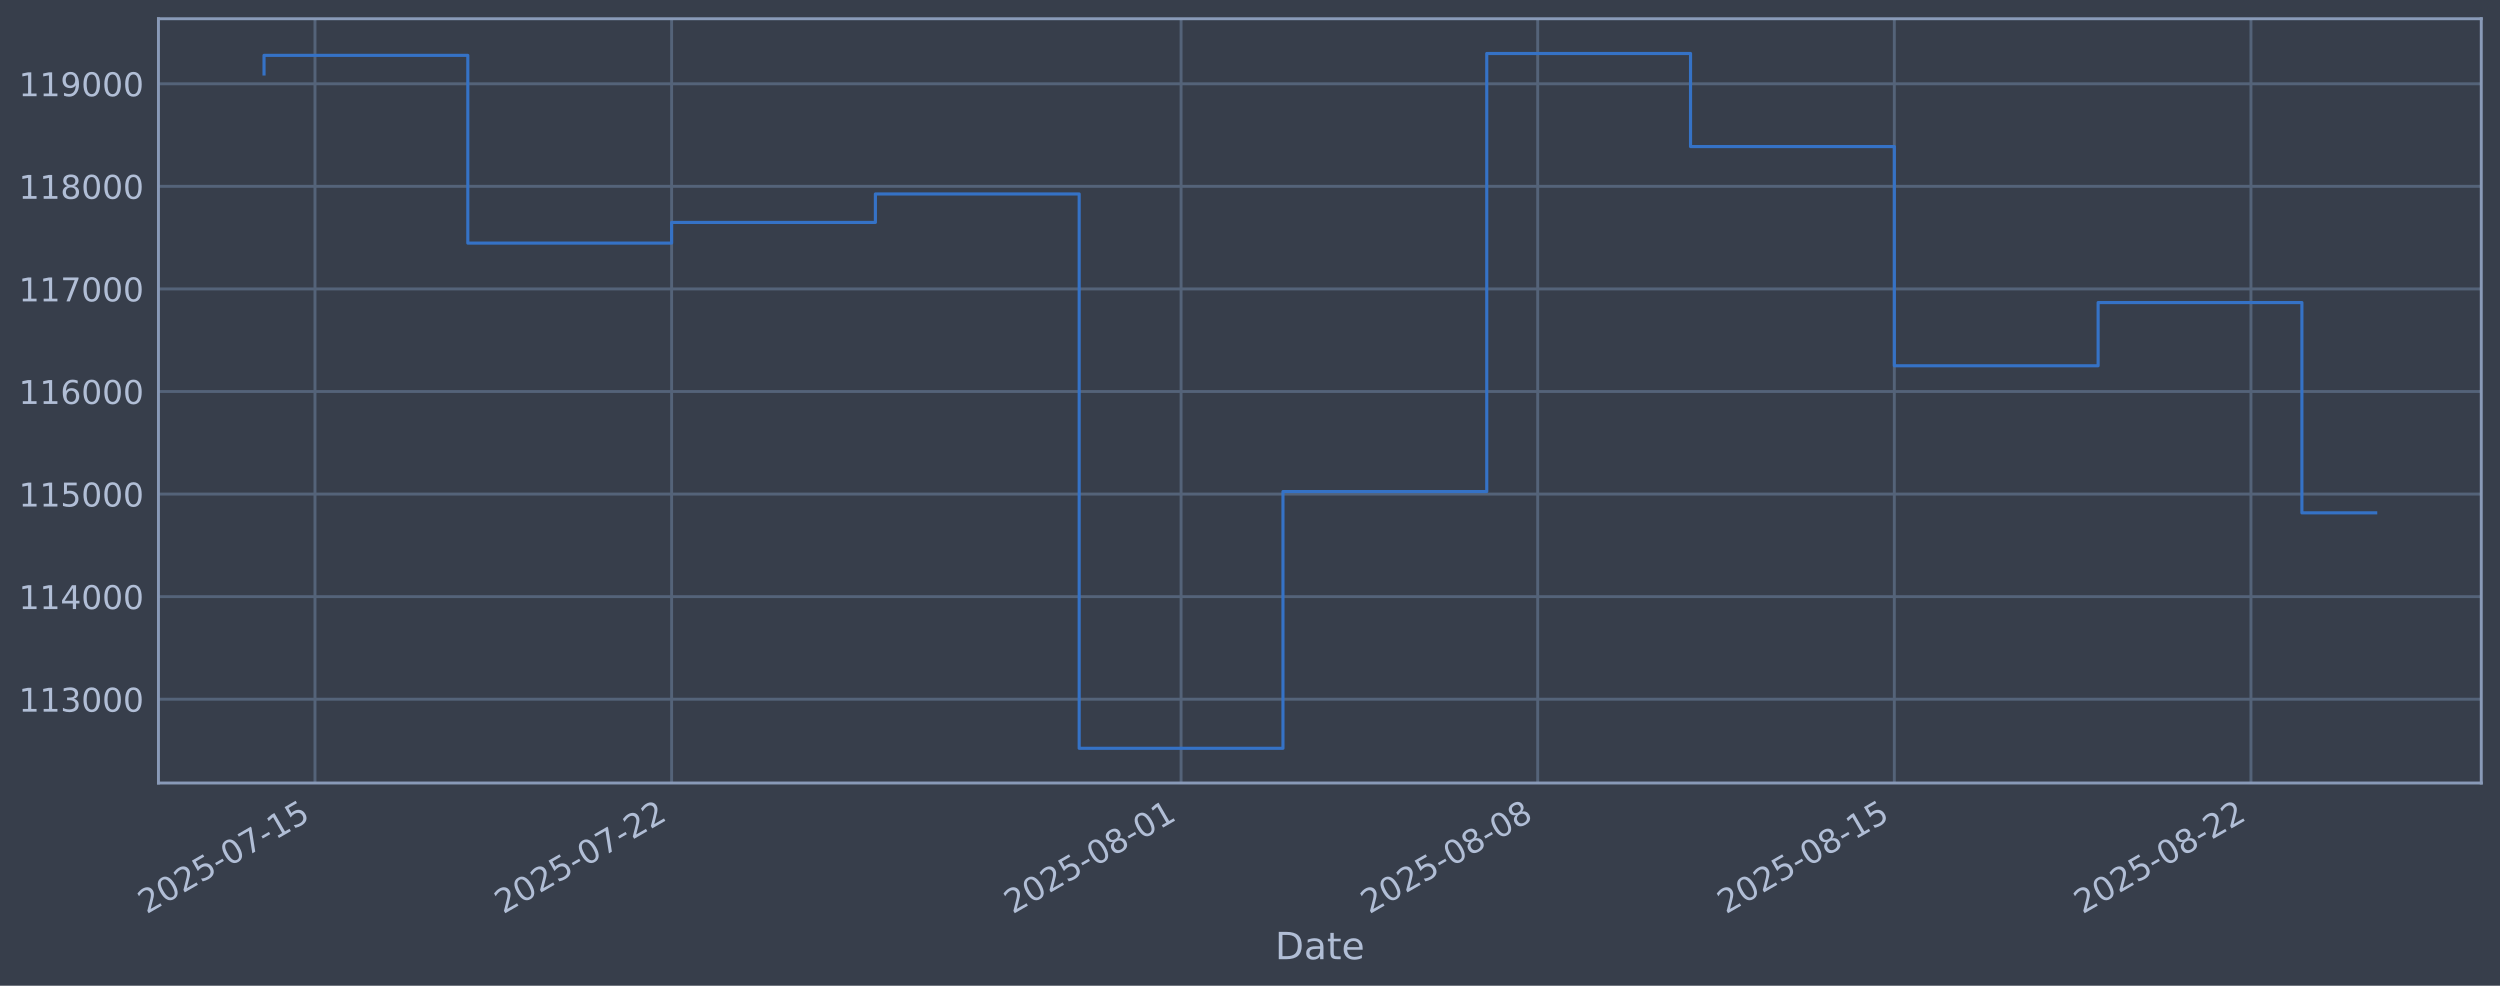
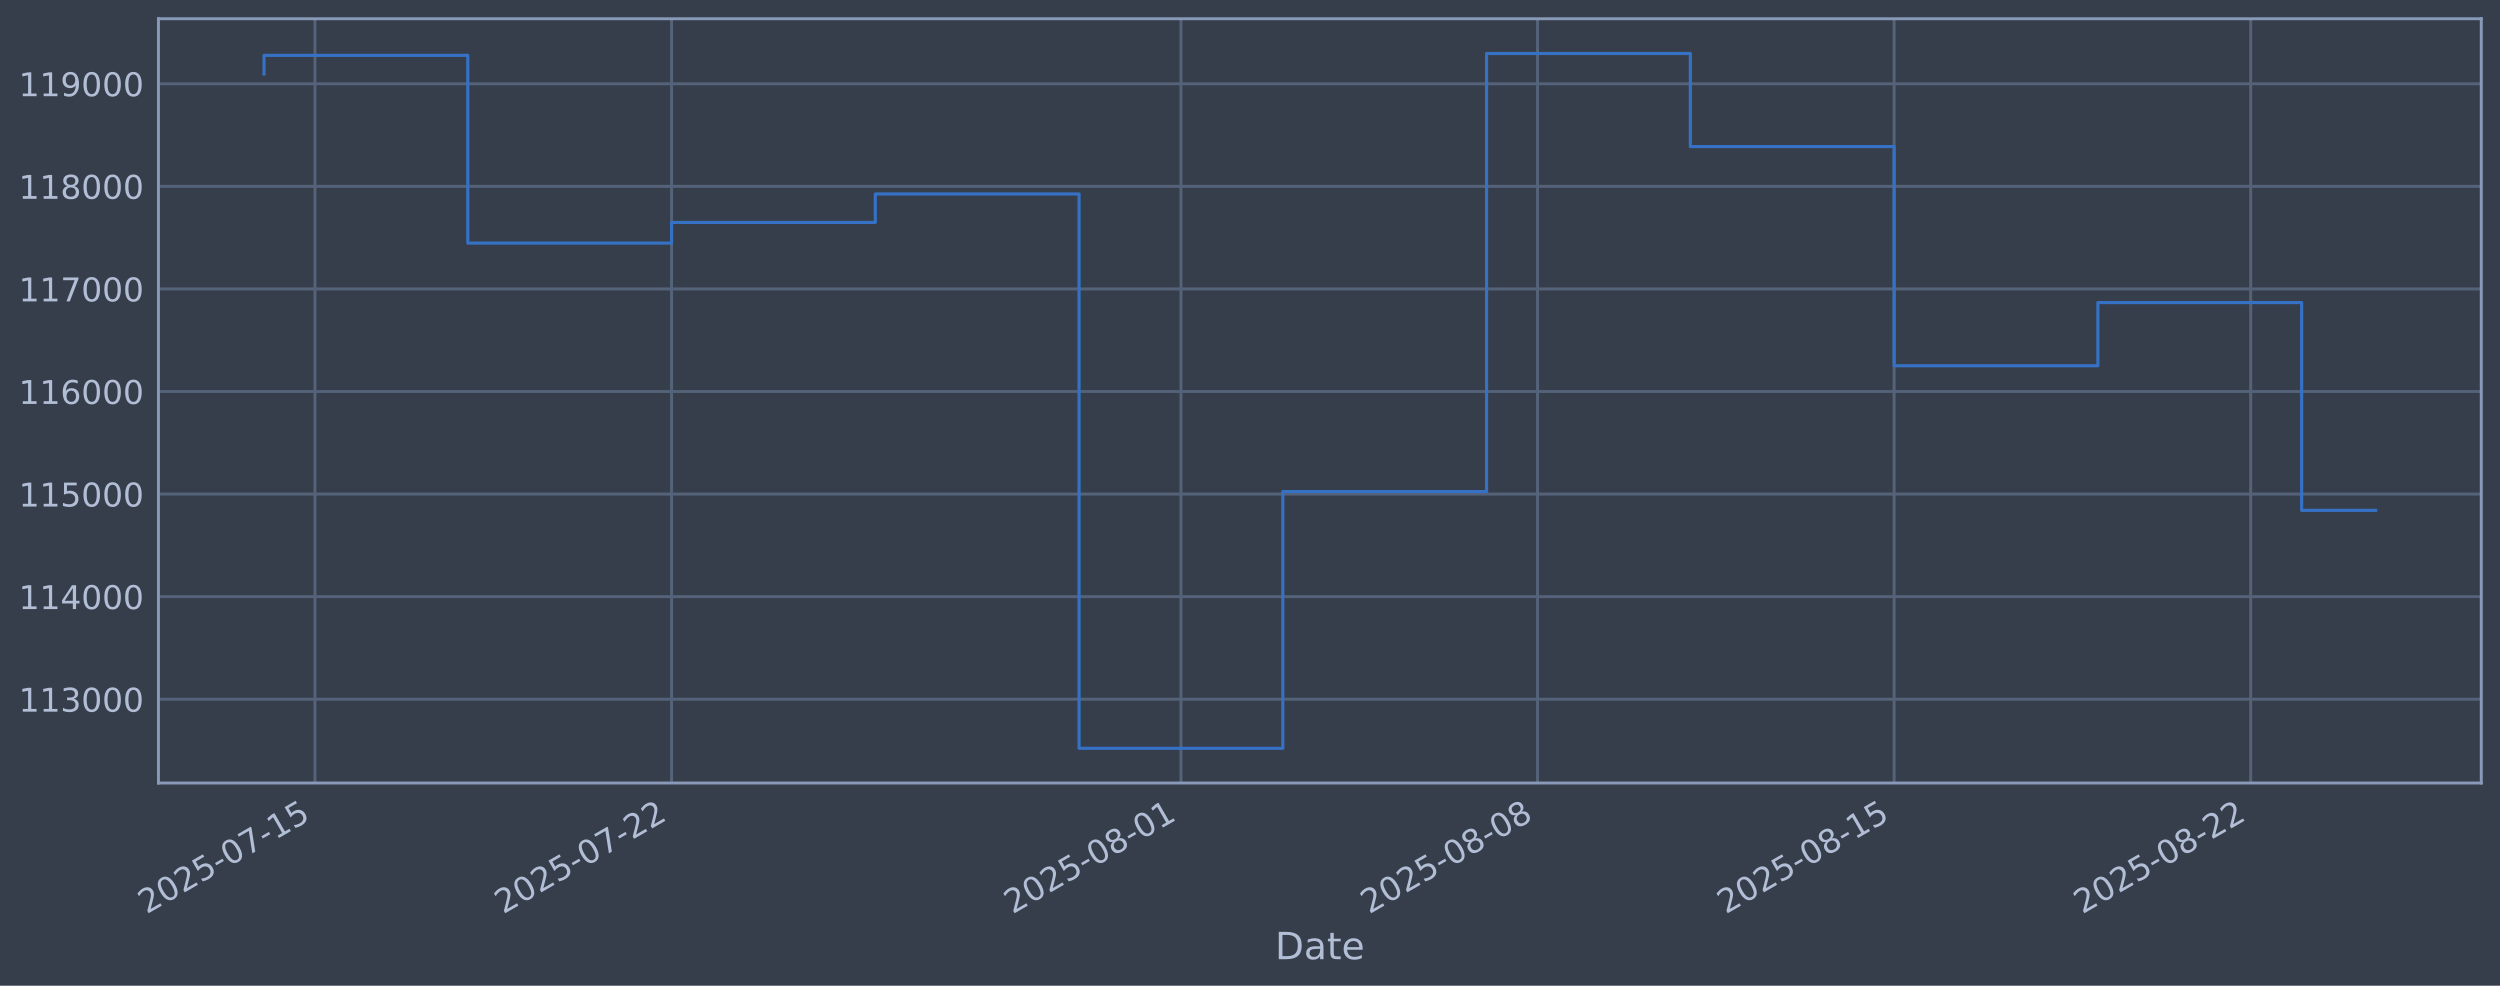
<svg xmlns="http://www.w3.org/2000/svg" xmlns:xlink="http://www.w3.org/1999/xlink" width="960.9pt" height="378.87pt" viewBox="0 0 960.9 378.87" version="1.1">
  <defs>
    <style type="text/css">*{stroke-linejoin: round; stroke-linecap: butt}</style>
  </defs>
  <g id="figure_1">
    <g id="patch_1">
      <path d="M 0 378.87  L 960.9 378.87  L 960.9 0  L 0 0  z " style="fill: #373e4b" />
    </g>
    <g id="axes_1">
      <g id="patch_2">
        <path d="M 60.901 300.96  L 953.701 300.96  L 953.701 7.2  L 60.901 7.2  z " style="fill: #373e4b" />
      </g>
      <g id="matplotlib.axis_1">
        <g id="xtick_1">
          <g id="line2d_1">
-             <path d="M 121.064 300.96  L 121.064 7.2  " clip-path="url(#p960f0c82c4)" style="fill: none; stroke: #546379; stroke-width: 1.12; stroke-linecap: square" />
+             <path d="M 121.062 300.96  L 121.062 7.2  " clip-path="url(#pa74d80a221)" style="fill: none; stroke: #546379; stroke-width: 1.12; stroke-linecap: square" />
          </g>
          <g id="line2d_2" />
          <g id="text_1">
-             <g style="fill: #b1bed6" transform="translate(56.33872 351.4642) rotate(-30) scale(0.126 -0.126)">
+             <g style="fill: #b1bed6" transform="translate(56.33613 351.4642) rotate(-30) scale(0.126 -0.126)">
              <defs>
                <path id="DejaVuSans-32" d="M 1228 531  L 3431 531  L 3431 0  L 469 0  L 469 531  Q 828 903 1448 1529  Q 2069 2156 2228 2338  Q 2531 2678 2651 2914  Q 2772 3150 2772 3378  Q 2772 3750 2511 3984  Q 2250 4219 1831 4219  Q 1534 4219 1204 4116  Q 875 4013 500 3803  L 500 4441  Q 881 4594 1212 4672  Q 1544 4750 1819 4750  Q 2544 4750 2975 4387  Q 3406 4025 3406 3419  Q 3406 3131 3298 2873  Q 3191 2616 2906 2266  Q 2828 2175 2409 1742  Q 1991 1309 1228 531  z " transform="scale(0.015625)" />
                <path id="DejaVuSans-30" d="M 2034 4250  Q 1547 4250 1301 3770  Q 1056 3291 1056 2328  Q 1056 1369 1301 889  Q 1547 409 2034 409  Q 2525 409 2770 889  Q 3016 1369 3016 2328  Q 3016 3291 2770 3770  Q 2525 4250 2034 4250  z M 2034 4750  Q 2819 4750 3233 4129  Q 3647 3509 3647 2328  Q 3647 1150 3233 529  Q 2819 -91 2034 -91  Q 1250 -91 836 529  Q 422 1150 422 2328  Q 422 3509 836 4129  Q 1250 4750 2034 4750  z " transform="scale(0.015625)" />
                <path id="DejaVuSans-35" d="M 691 4666  L 3169 4666  L 3169 4134  L 1269 4134  L 1269 2991  Q 1406 3038 1543 3061  Q 1681 3084 1819 3084  Q 2600 3084 3056 2656  Q 3513 2228 3513 1497  Q 3513 744 3044 326  Q 2575 -91 1722 -91  Q 1428 -91 1123 -41  Q 819 9 494 109  L 494 744  Q 775 591 1075 516  Q 1375 441 1709 441  Q 2250 441 2565 725  Q 2881 1009 2881 1497  Q 2881 1984 2565 2268  Q 2250 2553 1709 2553  Q 1456 2553 1204 2497  Q 953 2441 691 2322  L 691 4666  z " transform="scale(0.015625)" />
                <path id="DejaVuSans-2d" d="M 313 2009  L 1997 2009  L 1997 1497  L 313 1497  L 313 2009  z " transform="scale(0.015625)" />
                <path id="DejaVuSans-37" d="M 525 4666  L 3525 4666  L 3525 4397  L 1831 0  L 1172 0  L 2766 4134  L 525 4134  L 525 4666  z " transform="scale(0.015625)" />
                <path id="DejaVuSans-31" d="M 794 531  L 1825 531  L 1825 4091  L 703 3866  L 703 4441  L 1819 4666  L 2450 4666  L 2450 531  L 3481 531  L 3481 0  L 794 0  L 794 531  z " transform="scale(0.015625)" />
              </defs>
              <use xlink:href="#DejaVuSans-32" />
              <use xlink:href="#DejaVuSans-30" transform="translate(63.62305 0)" />
              <use xlink:href="#DejaVuSans-32" transform="translate(127.2461 0)" />
              <use xlink:href="#DejaVuSans-35" transform="translate(190.8691 0)" />
              <use xlink:href="#DejaVuSans-2d" transform="translate(254.4922 0)" />
              <use xlink:href="#DejaVuSans-30" transform="translate(290.5762 0)" />
              <use xlink:href="#DejaVuSans-37" transform="translate(354.1992 0)" />
              <use xlink:href="#DejaVuSans-2d" transform="translate(417.8223 0)" />
              <use xlink:href="#DejaVuSans-31" transform="translate(453.9062 0)" />
              <use xlink:href="#DejaVuSans-35" transform="translate(517.5293 0)" />
            </g>
          </g>
        </g>
        <g id="xtick_2">
          <g id="line2d_3">
-             <path d="M 258.138 300.96  L 258.138 7.2  " clip-path="url(#p960f0c82c4)" style="fill: none; stroke: #546379; stroke-width: 1.12; stroke-linecap: square" />
+             <path d="M 258.117 300.96  L 258.117 7.2  " clip-path="url(#pa74d80a221)" style="fill: none; stroke: #546379; stroke-width: 1.12; stroke-linecap: square" />
          </g>
          <g id="line2d_4" />
          <g id="text_2">
-             <g style="fill: #b1bed6" transform="translate(193.4121 351.4642) rotate(-30) scale(0.126 -0.126)">
+             <g style="fill: #b1bed6" transform="translate(193.3914 351.4642) rotate(-30) scale(0.126 -0.126)">
              <use xlink:href="#DejaVuSans-32" />
              <use xlink:href="#DejaVuSans-30" transform="translate(63.62305 0)" />
              <use xlink:href="#DejaVuSans-32" transform="translate(127.2461 0)" />
              <use xlink:href="#DejaVuSans-35" transform="translate(190.8691 0)" />
              <use xlink:href="#DejaVuSans-2d" transform="translate(254.4922 0)" />
              <use xlink:href="#DejaVuSans-30" transform="translate(290.5762 0)" />
              <use xlink:href="#DejaVuSans-37" transform="translate(354.1992 0)" />
              <use xlink:href="#DejaVuSans-2d" transform="translate(417.8223 0)" />
              <use xlink:href="#DejaVuSans-32" transform="translate(453.9062 0)" />
              <use xlink:href="#DejaVuSans-32" transform="translate(517.5293 0)" />
            </g>
          </g>
        </g>
        <g id="xtick_3">
          <g id="line2d_5">
-             <path d="M 453.957 300.96  L 453.957 7.2  " clip-path="url(#p960f0c82c4)" style="fill: none; stroke: #546379; stroke-width: 1.12; stroke-linecap: square" />
+             <path d="M 453.91 300.96  L 453.91 7.2  " clip-path="url(#pa74d80a221)" style="fill: none; stroke: #546379; stroke-width: 1.12; stroke-linecap: square" />
          </g>
          <g id="line2d_6" />
          <g id="text_3">
-             <g style="fill: #b1bed6" transform="translate(389.2312 351.4642) rotate(-30) scale(0.126 -0.126)">
+             <g style="fill: #b1bed6" transform="translate(389.1846 351.4642) rotate(-30) scale(0.126 -0.126)">
              <defs>
                <path id="DejaVuSans-38" d="M 2034 2216  Q 1584 2216 1326 1975  Q 1069 1734 1069 1313  Q 1069 891 1326 650  Q 1584 409 2034 409  Q 2484 409 2743 651  Q 3003 894 3003 1313  Q 3003 1734 2745 1975  Q 2488 2216 2034 2216  z M 1403 2484  Q 997 2584 770 2862  Q 544 3141 544 3541  Q 544 4100 942 4425  Q 1341 4750 2034 4750  Q 2731 4750 3128 4425  Q 3525 4100 3525 3541  Q 3525 3141 3298 2862  Q 3072 2584 2669 2484  Q 3125 2378 3379 2068  Q 3634 1759 3634 1313  Q 3634 634 3220 271  Q 2806 -91 2034 -91  Q 1263 -91 848 271  Q 434 634 434 1313  Q 434 1759 690 2068  Q 947 2378 1403 2484  z M 1172 3481  Q 1172 3119 1398 2916  Q 1625 2713 2034 2713  Q 2441 2713 2670 2916  Q 2900 3119 2900 3481  Q 2900 3844 2670 4047  Q 2441 4250 2034 4250  Q 1625 4250 1398 4047  Q 1172 3844 1172 3481  z " transform="scale(0.015625)" />
              </defs>
              <use xlink:href="#DejaVuSans-32" />
              <use xlink:href="#DejaVuSans-30" transform="translate(63.62305 0)" />
              <use xlink:href="#DejaVuSans-32" transform="translate(127.2461 0)" />
              <use xlink:href="#DejaVuSans-35" transform="translate(190.8691 0)" />
              <use xlink:href="#DejaVuSans-2d" transform="translate(254.4922 0)" />
              <use xlink:href="#DejaVuSans-30" transform="translate(290.5762 0)" />
              <use xlink:href="#DejaVuSans-38" transform="translate(354.1992 0)" />
              <use xlink:href="#DejaVuSans-2d" transform="translate(417.8223 0)" />
              <use xlink:href="#DejaVuSans-30" transform="translate(453.9062 0)" />
              <use xlink:href="#DejaVuSans-31" transform="translate(517.5293 0)" />
            </g>
          </g>
        </g>
        <g id="xtick_4">
          <g id="line2d_7">
-             <path d="M 591.03 300.96  L 591.03 7.2  " clip-path="url(#p960f0c82c4)" style="fill: none; stroke: #546379; stroke-width: 1.12; stroke-linecap: square" />
+             <path d="M 590.965 300.96  L 590.965 7.2  " clip-path="url(#pa74d80a221)" style="fill: none; stroke: #546379; stroke-width: 1.12; stroke-linecap: square" />
          </g>
          <g id="line2d_8" />
          <g id="text_4">
-             <g style="fill: #b1bed6" transform="translate(526.3046 351.4642) rotate(-30) scale(0.126 -0.126)">
+             <g style="fill: #b1bed6" transform="translate(526.2398 351.4642) rotate(-30) scale(0.126 -0.126)">
              <use xlink:href="#DejaVuSans-32" />
              <use xlink:href="#DejaVuSans-30" transform="translate(63.62305 0)" />
              <use xlink:href="#DejaVuSans-32" transform="translate(127.2461 0)" />
              <use xlink:href="#DejaVuSans-35" transform="translate(190.8691 0)" />
              <use xlink:href="#DejaVuSans-2d" transform="translate(254.4922 0)" />
              <use xlink:href="#DejaVuSans-30" transform="translate(290.5762 0)" />
              <use xlink:href="#DejaVuSans-38" transform="translate(354.1992 0)" />
              <use xlink:href="#DejaVuSans-2d" transform="translate(417.8223 0)" />
              <use xlink:href="#DejaVuSans-30" transform="translate(453.9062 0)" />
              <use xlink:href="#DejaVuSans-38" transform="translate(517.5293 0)" />
            </g>
          </g>
        </g>
        <g id="xtick_5">
          <g id="line2d_9">
-             <path d="M 728.103 300.96  L 728.103 7.2  " clip-path="url(#p960f0c82c4)" style="fill: none; stroke: #546379; stroke-width: 1.12; stroke-linecap: square" />
+             <path d="M 728.021 300.96  L 728.021 7.2  " clip-path="url(#pa74d80a221)" style="fill: none; stroke: #546379; stroke-width: 1.12; stroke-linecap: square" />
          </g>
          <g id="line2d_10" />
          <g id="text_5">
-             <g style="fill: #b1bed6" transform="translate(663.3779 351.4642) rotate(-30) scale(0.126 -0.126)">
+             <g style="fill: #b1bed6" transform="translate(663.2951 351.4642) rotate(-30) scale(0.126 -0.126)">
              <use xlink:href="#DejaVuSans-32" />
              <use xlink:href="#DejaVuSans-30" transform="translate(63.62305 0)" />
              <use xlink:href="#DejaVuSans-32" transform="translate(127.2461 0)" />
              <use xlink:href="#DejaVuSans-35" transform="translate(190.8691 0)" />
              <use xlink:href="#DejaVuSans-2d" transform="translate(254.4922 0)" />
              <use xlink:href="#DejaVuSans-30" transform="translate(290.5762 0)" />
              <use xlink:href="#DejaVuSans-38" transform="translate(354.1992 0)" />
              <use xlink:href="#DejaVuSans-2d" transform="translate(417.8223 0)" />
              <use xlink:href="#DejaVuSans-31" transform="translate(453.9062 0)" />
              <use xlink:href="#DejaVuSans-35" transform="translate(517.5293 0)" />
            </g>
          </g>
        </g>
        <g id="xtick_6">
          <g id="line2d_11">
-             <path d="M 865.177 300.96  L 865.177 7.2  " clip-path="url(#p960f0c82c4)" style="fill: none; stroke: #546379; stroke-width: 1.12; stroke-linecap: square" />
+             <path d="M 865.076 300.96  L 865.076 7.2  " clip-path="url(#pa74d80a221)" style="fill: none; stroke: #546379; stroke-width: 1.12; stroke-linecap: square" />
          </g>
          <g id="line2d_12" />
          <g id="text_6">
-             <g style="fill: #b1bed6" transform="translate(800.4513 351.4642) rotate(-30) scale(0.126 -0.126)">
+             <g style="fill: #b1bed6" transform="translate(800.3503 351.4642) rotate(-30) scale(0.126 -0.126)">
              <use xlink:href="#DejaVuSans-32" />
              <use xlink:href="#DejaVuSans-30" transform="translate(63.62305 0)" />
              <use xlink:href="#DejaVuSans-32" transform="translate(127.2461 0)" />
              <use xlink:href="#DejaVuSans-35" transform="translate(190.8691 0)" />
              <use xlink:href="#DejaVuSans-2d" transform="translate(254.4922 0)" />
              <use xlink:href="#DejaVuSans-30" transform="translate(290.5762 0)" />
              <use xlink:href="#DejaVuSans-38" transform="translate(354.1992 0)" />
              <use xlink:href="#DejaVuSans-2d" transform="translate(417.8223 0)" />
              <use xlink:href="#DejaVuSans-32" transform="translate(453.9062 0)" />
              <use xlink:href="#DejaVuSans-32" transform="translate(517.5293 0)" />
            </g>
          </g>
        </g>
        <g id="text_7">
          <g style="fill: #b1bed6" transform="translate(490.0914 368.6753) scale(0.144 -0.144)">
            <defs>
              <path id="DejaVuSans-44" d="M 1259 4147  L 1259 519  L 2022 519  Q 2988 519 3436 956  Q 3884 1394 3884 2338  Q 3884 3275 3436 3711  Q 2988 4147 2022 4147  L 1259 4147  z M 628 4666  L 1925 4666  Q 3281 4666 3915 4102  Q 4550 3538 4550 2338  Q 4550 1131 3912 565  Q 3275 0 1925 0  L 628 0  L 628 4666  z " transform="scale(0.015625)" />
              <path id="DejaVuSans-61" d="M 2194 1759  Q 1497 1759 1228 1600  Q 959 1441 959 1056  Q 959 750 1161 570  Q 1363 391 1709 391  Q 2188 391 2477 730  Q 2766 1069 2766 1631  L 2766 1759  L 2194 1759  z M 3341 1997  L 3341 0  L 2766 0  L 2766 531  Q 2569 213 2275 61  Q 1981 -91 1556 -91  Q 1019 -91 701 211  Q 384 513 384 1019  Q 384 1609 779 1909  Q 1175 2209 1959 2209  L 2766 2209  L 2766 2266  Q 2766 2663 2505 2880  Q 2244 3097 1772 3097  Q 1472 3097 1187 3025  Q 903 2953 641 2809  L 641 3341  Q 956 3463 1253 3523  Q 1550 3584 1831 3584  Q 2591 3584 2966 3190  Q 3341 2797 3341 1997  z " transform="scale(0.015625)" />
              <path id="DejaVuSans-74" d="M 1172 4494  L 1172 3500  L 2356 3500  L 2356 3053  L 1172 3053  L 1172 1153  Q 1172 725 1289 603  Q 1406 481 1766 481  L 2356 481  L 2356 0  L 1766 0  Q 1100 0 847 248  Q 594 497 594 1153  L 594 3053  L 172 3053  L 172 3500  L 594 3500  L 594 4494  L 1172 4494  z " transform="scale(0.015625)" />
              <path id="DejaVuSans-65" d="M 3597 1894  L 3597 1613  L 953 1613  Q 991 1019 1311 708  Q 1631 397 2203 397  Q 2534 397 2845 478  Q 3156 559 3463 722  L 3463 178  Q 3153 47 2828 -22  Q 2503 -91 2169 -91  Q 1331 -91 842 396  Q 353 884 353 1716  Q 353 2575 817 3079  Q 1281 3584 2069 3584  Q 2775 3584 3186 3129  Q 3597 2675 3597 1894  z M 3022 2063  Q 3016 2534 2758 2815  Q 2500 3097 2075 3097  Q 1594 3097 1305 2825  Q 1016 2553 972 2059  L 3022 2063  z " transform="scale(0.015625)" />
            </defs>
            <use xlink:href="#DejaVuSans-44" />
            <use xlink:href="#DejaVuSans-61" transform="translate(77.00195 0)" />
            <use xlink:href="#DejaVuSans-74" transform="translate(138.2812 0)" />
            <use xlink:href="#DejaVuSans-65" transform="translate(177.4902 0)" />
          </g>
        </g>
      </g>
      <g id="matplotlib.axis_2">
        <g id="ytick_1">
          <g id="line2d_13">
-             <path d="M 60.901 268.75  L 953.701 268.75  " clip-path="url(#p960f0c82c4)" style="fill: none; stroke: #546379; stroke-width: 1.12; stroke-linecap: square" />
+             <path d="M 60.901 268.75  L 953.701 268.75  " clip-path="url(#pa74d80a221)" style="fill: none; stroke: #546379; stroke-width: 1.12; stroke-linecap: square" />
          </g>
          <g id="line2d_14" />
          <g id="text_8">
            <g style="fill: #b1bed6" transform="translate(7.2 273.5373) scale(0.126 -0.126)">
              <defs>
                <path id="DejaVuSans-33" d="M 2597 2516  Q 3050 2419 3304 2112  Q 3559 1806 3559 1356  Q 3559 666 3084 287  Q 2609 -91 1734 -91  Q 1441 -91 1130 -33  Q 819 25 488 141  L 488 750  Q 750 597 1062 519  Q 1375 441 1716 441  Q 2309 441 2620 675  Q 2931 909 2931 1356  Q 2931 1769 2642 2001  Q 2353 2234 1838 2234  L 1294 2234  L 1294 2753  L 1863 2753  Q 2328 2753 2575 2939  Q 2822 3125 2822 3475  Q 2822 3834 2567 4026  Q 2313 4219 1838 4219  Q 1578 4219 1281 4162  Q 984 4106 628 3988  L 628 4550  Q 988 4650 1302 4700  Q 1616 4750 1894 4750  Q 2613 4750 3031 4423  Q 3450 4097 3450 3541  Q 3450 3153 3228 2886  Q 3006 2619 2597 2516  z " transform="scale(0.015625)" />
              </defs>
              <use xlink:href="#DejaVuSans-31" />
              <use xlink:href="#DejaVuSans-31" transform="translate(63.62305 0)" />
              <use xlink:href="#DejaVuSans-33" transform="translate(127.2461 0)" />
              <use xlink:href="#DejaVuSans-30" transform="translate(190.8691 0)" />
              <use xlink:href="#DejaVuSans-30" transform="translate(254.4922 0)" />
              <use xlink:href="#DejaVuSans-30" transform="translate(318.1152 0)" />
            </g>
          </g>
        </g>
        <g id="ytick_2">
          <g id="line2d_15">
-             <path d="M 60.901 229.325  L 953.701 229.325  " clip-path="url(#p960f0c82c4)" style="fill: none; stroke: #546379; stroke-width: 1.12; stroke-linecap: square" />
+             <path d="M 60.901 229.325  L 953.701 229.325  " clip-path="url(#pa74d80a221)" style="fill: none; stroke: #546379; stroke-width: 1.12; stroke-linecap: square" />
          </g>
          <g id="line2d_16" />
          <g id="text_9">
            <g style="fill: #b1bed6" transform="translate(7.2 234.1122) scale(0.126 -0.126)">
              <defs>
                <path id="DejaVuSans-34" d="M 2419 4116  L 825 1625  L 2419 1625  L 2419 4116  z M 2253 4666  L 3047 4666  L 3047 1625  L 3713 1625  L 3713 1100  L 3047 1100  L 3047 0  L 2419 0  L 2419 1100  L 313 1100  L 313 1709  L 2253 4666  z " transform="scale(0.015625)" />
              </defs>
              <use xlink:href="#DejaVuSans-31" />
              <use xlink:href="#DejaVuSans-31" transform="translate(63.62305 0)" />
              <use xlink:href="#DejaVuSans-34" transform="translate(127.2461 0)" />
              <use xlink:href="#DejaVuSans-30" transform="translate(190.8691 0)" />
              <use xlink:href="#DejaVuSans-30" transform="translate(254.4922 0)" />
              <use xlink:href="#DejaVuSans-30" transform="translate(318.1152 0)" />
            </g>
          </g>
        </g>
        <g id="ytick_3">
          <g id="line2d_17">
-             <path d="M 60.901 189.9  L 953.701 189.9  " clip-path="url(#p960f0c82c4)" style="fill: none; stroke: #546379; stroke-width: 1.12; stroke-linecap: square" />
+             <path d="M 60.901 189.9  L 953.701 189.9  " clip-path="url(#pa74d80a221)" style="fill: none; stroke: #546379; stroke-width: 1.12; stroke-linecap: square" />
          </g>
          <g id="line2d_18" />
          <g id="text_10">
            <g style="fill: #b1bed6" transform="translate(7.2 194.6871) scale(0.126 -0.126)">
              <use xlink:href="#DejaVuSans-31" />
              <use xlink:href="#DejaVuSans-31" transform="translate(63.62305 0)" />
              <use xlink:href="#DejaVuSans-35" transform="translate(127.2461 0)" />
              <use xlink:href="#DejaVuSans-30" transform="translate(190.8691 0)" />
              <use xlink:href="#DejaVuSans-30" transform="translate(254.4922 0)" />
              <use xlink:href="#DejaVuSans-30" transform="translate(318.1152 0)" />
            </g>
          </g>
        </g>
        <g id="ytick_4">
          <g id="line2d_19">
-             <path d="M 60.901 150.475  L 953.701 150.475  " clip-path="url(#p960f0c82c4)" style="fill: none; stroke: #546379; stroke-width: 1.12; stroke-linecap: square" />
+             <path d="M 60.901 150.475  L 953.701 150.475  " clip-path="url(#pa74d80a221)" style="fill: none; stroke: #546379; stroke-width: 1.12; stroke-linecap: square" />
          </g>
          <g id="line2d_20" />
          <g id="text_11">
            <g style="fill: #b1bed6" transform="translate(7.2 155.262) scale(0.126 -0.126)">
              <defs>
                <path id="DejaVuSans-36" d="M 2113 2584  Q 1688 2584 1439 2293  Q 1191 2003 1191 1497  Q 1191 994 1439 701  Q 1688 409 2113 409  Q 2538 409 2786 701  Q 3034 994 3034 1497  Q 3034 2003 2786 2293  Q 2538 2584 2113 2584  z M 3366 4563  L 3366 3988  Q 3128 4100 2886 4159  Q 2644 4219 2406 4219  Q 1781 4219 1451 3797  Q 1122 3375 1075 2522  Q 1259 2794 1537 2939  Q 1816 3084 2150 3084  Q 2853 3084 3261 2657  Q 3669 2231 3669 1497  Q 3669 778 3244 343  Q 2819 -91 2113 -91  Q 1303 -91 875 529  Q 447 1150 447 2328  Q 447 3434 972 4092  Q 1497 4750 2381 4750  Q 2619 4750 2861 4703  Q 3103 4656 3366 4563  z " transform="scale(0.015625)" />
              </defs>
              <use xlink:href="#DejaVuSans-31" />
              <use xlink:href="#DejaVuSans-31" transform="translate(63.62305 0)" />
              <use xlink:href="#DejaVuSans-36" transform="translate(127.2461 0)" />
              <use xlink:href="#DejaVuSans-30" transform="translate(190.8691 0)" />
              <use xlink:href="#DejaVuSans-30" transform="translate(254.4922 0)" />
              <use xlink:href="#DejaVuSans-30" transform="translate(318.1152 0)" />
            </g>
          </g>
        </g>
        <g id="ytick_5">
          <g id="line2d_21">
-             <path d="M 60.901 111.05  L 953.701 111.05  " clip-path="url(#p960f0c82c4)" style="fill: none; stroke: #546379; stroke-width: 1.12; stroke-linecap: square" />
+             <path d="M 60.901 111.05  L 953.701 111.05  " clip-path="url(#pa74d80a221)" style="fill: none; stroke: #546379; stroke-width: 1.12; stroke-linecap: square" />
          </g>
          <g id="line2d_22" />
          <g id="text_12">
            <g style="fill: #b1bed6" transform="translate(7.2 115.8369) scale(0.126 -0.126)">
              <use xlink:href="#DejaVuSans-31" />
              <use xlink:href="#DejaVuSans-31" transform="translate(63.62305 0)" />
              <use xlink:href="#DejaVuSans-37" transform="translate(127.2461 0)" />
              <use xlink:href="#DejaVuSans-30" transform="translate(190.8691 0)" />
              <use xlink:href="#DejaVuSans-30" transform="translate(254.4922 0)" />
              <use xlink:href="#DejaVuSans-30" transform="translate(318.1152 0)" />
            </g>
          </g>
        </g>
        <g id="ytick_6">
          <g id="line2d_23">
-             <path d="M 60.901 71.625  L 953.701 71.625  " clip-path="url(#p960f0c82c4)" style="fill: none; stroke: #546379; stroke-width: 1.12; stroke-linecap: square" />
+             <path d="M 60.901 71.625  L 953.701 71.625  " clip-path="url(#pa74d80a221)" style="fill: none; stroke: #546379; stroke-width: 1.12; stroke-linecap: square" />
          </g>
          <g id="line2d_24" />
          <g id="text_13">
            <g style="fill: #b1bed6" transform="translate(7.2 76.4118) scale(0.126 -0.126)">
              <use xlink:href="#DejaVuSans-31" />
              <use xlink:href="#DejaVuSans-31" transform="translate(63.62305 0)" />
              <use xlink:href="#DejaVuSans-38" transform="translate(127.2461 0)" />
              <use xlink:href="#DejaVuSans-30" transform="translate(190.8691 0)" />
              <use xlink:href="#DejaVuSans-30" transform="translate(254.4922 0)" />
              <use xlink:href="#DejaVuSans-30" transform="translate(318.1152 0)" />
            </g>
          </g>
        </g>
        <g id="ytick_7">
          <g id="line2d_25">
-             <path d="M 60.901 32.2  L 953.701 32.2  " clip-path="url(#p960f0c82c4)" style="fill: none; stroke: #546379; stroke-width: 1.12; stroke-linecap: square" />
+             <path d="M 60.901 32.2  L 953.701 32.2  " clip-path="url(#pa74d80a221)" style="fill: none; stroke: #546379; stroke-width: 1.12; stroke-linecap: square" />
          </g>
          <g id="line2d_26" />
          <g id="text_14">
            <g style="fill: #b1bed6" transform="translate(7.2 36.9867) scale(0.126 -0.126)">
              <defs>
                <path id="DejaVuSans-39" d="M 703 97  L 703 672  Q 941 559 1184 500  Q 1428 441 1663 441  Q 2288 441 2617 861  Q 2947 1281 2994 2138  Q 2813 1869 2534 1725  Q 2256 1581 1919 1581  Q 1219 1581 811 2004  Q 403 2428 403 3163  Q 403 3881 828 4315  Q 1253 4750 1959 4750  Q 2769 4750 3195 4129  Q 3622 3509 3622 2328  Q 3622 1225 3098 567  Q 2575 -91 1691 -91  Q 1453 -91 1209 -44  Q 966 3 703 97  z M 1959 2075  Q 2384 2075 2632 2365  Q 2881 2656 2881 3163  Q 2881 3666 2632 3958  Q 2384 4250 1959 4250  Q 1534 4250 1286 3958  Q 1038 3666 1038 3163  Q 1038 2656 1286 2365  Q 1534 2075 1959 2075  z " transform="scale(0.015625)" />
              </defs>
              <use xlink:href="#DejaVuSans-31" />
              <use xlink:href="#DejaVuSans-31" transform="translate(63.62305 0)" />
              <use xlink:href="#DejaVuSans-39" transform="translate(127.2461 0)" />
              <use xlink:href="#DejaVuSans-30" transform="translate(190.8691 0)" />
              <use xlink:href="#DejaVuSans-30" transform="translate(254.4922 0)" />
              <use xlink:href="#DejaVuSans-30" transform="translate(318.1152 0)" />
            </g>
          </g>
        </g>
      </g>
      <g id="line2d_27">
-         <path d="M 101.482 28.439  L 101.482 21.285  L 179.81 21.285  L 179.81 93.435  L 258.138 93.435  L 258.138 85.489  L 336.465 85.489  L 336.465 74.56  L 414.793 74.56  L 414.793 287.607  L 493.121 287.607  L 493.121 188.936  L 571.448 188.936  L 571.448 20.553  L 649.776 20.553  L 649.776 56.332  L 728.103 56.332  L 728.103 140.575  L 806.431 140.575  L 806.431 116.295  L 884.759 116.295  L 884.759 197.123  L 913.119 197.123  " clip-path="url(#p960f0c82c4)" style="fill: none; stroke: #3572c6; stroke-width: 1.2; stroke-linecap: square" />
+         <path d="M 101.482 28.439  L 101.482 21.285  L 179.8 21.285  L 179.8 93.435  L 258.117 93.435  L 258.117 85.489  L 336.434 85.489  L 336.434 74.56  L 414.751 74.56  L 414.751 287.607  L 493.069 287.607  L 493.069 188.936  L 571.386 188.936  L 571.386 20.553  L 649.703 20.553  L 649.703 56.332  L 728.021 56.332  L 728.021 140.575  L 806.338 140.575  L 806.338 116.295  L 884.655 116.295  L 884.655 196.163  L 913.119 196.163  " clip-path="url(#pa74d80a221)" style="fill: none; stroke: #3572c6; stroke-width: 1.2; stroke-linecap: square" />
      </g>
      <g id="patch_3">
        <path d="M 60.901 300.96  L 60.901 7.2  " style="fill: none; stroke: #899ab8; stroke-width: 1.12; stroke-linejoin: miter; stroke-linecap: square" />
      </g>
      <g id="patch_4">
        <path d="M 953.701 300.96  L 953.701 7.2  " style="fill: none; stroke: #899ab8; stroke-width: 1.12; stroke-linejoin: miter; stroke-linecap: square" />
      </g>
      <g id="patch_5">
        <path d="M 60.901 300.96  L 953.701 300.96  " style="fill: none; stroke: #899ab8; stroke-width: 1.12; stroke-linejoin: miter; stroke-linecap: square" />
      </g>
      <g id="patch_6">
        <path d="M 60.901 7.2  L 953.701 7.2  " style="fill: none; stroke: #899ab8; stroke-width: 1.12; stroke-linejoin: miter; stroke-linecap: square" />
      </g>
    </g>
  </g>
  <defs>
-     <clipPath id="p960f0c82c4">
+     <clipPath id="pa74d80a221">
      <rect x="60.901" y="7.2" width="892.8" height="293.76" />
    </clipPath>
  </defs>
</svg>
